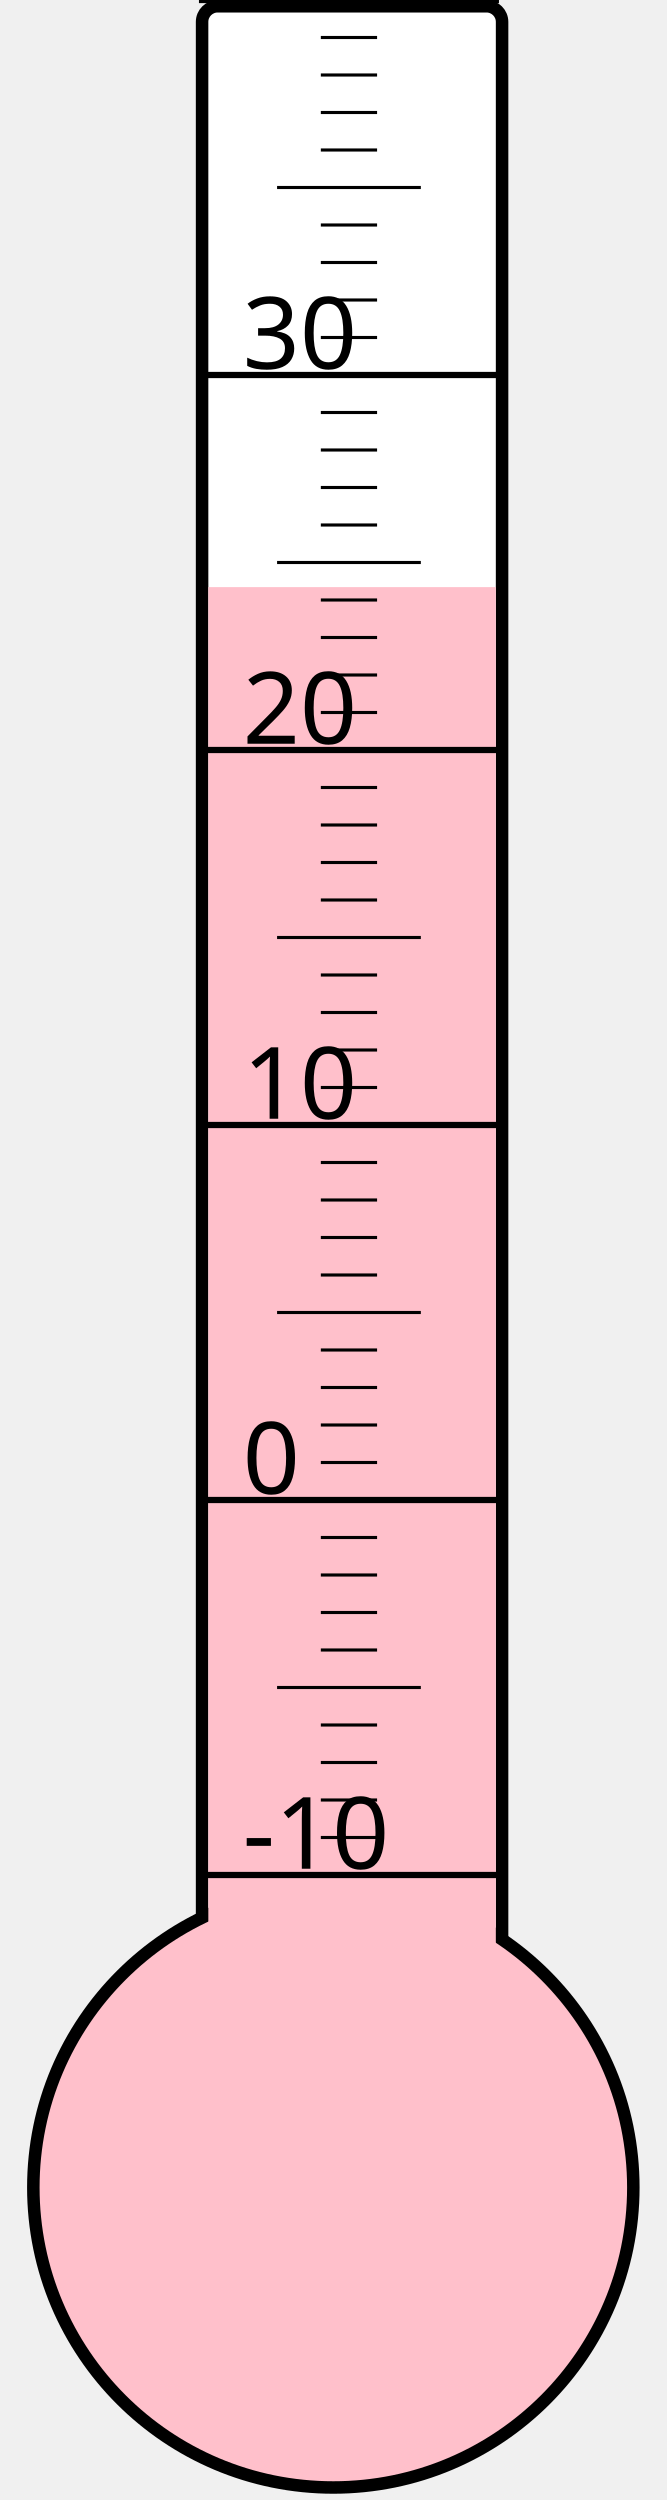
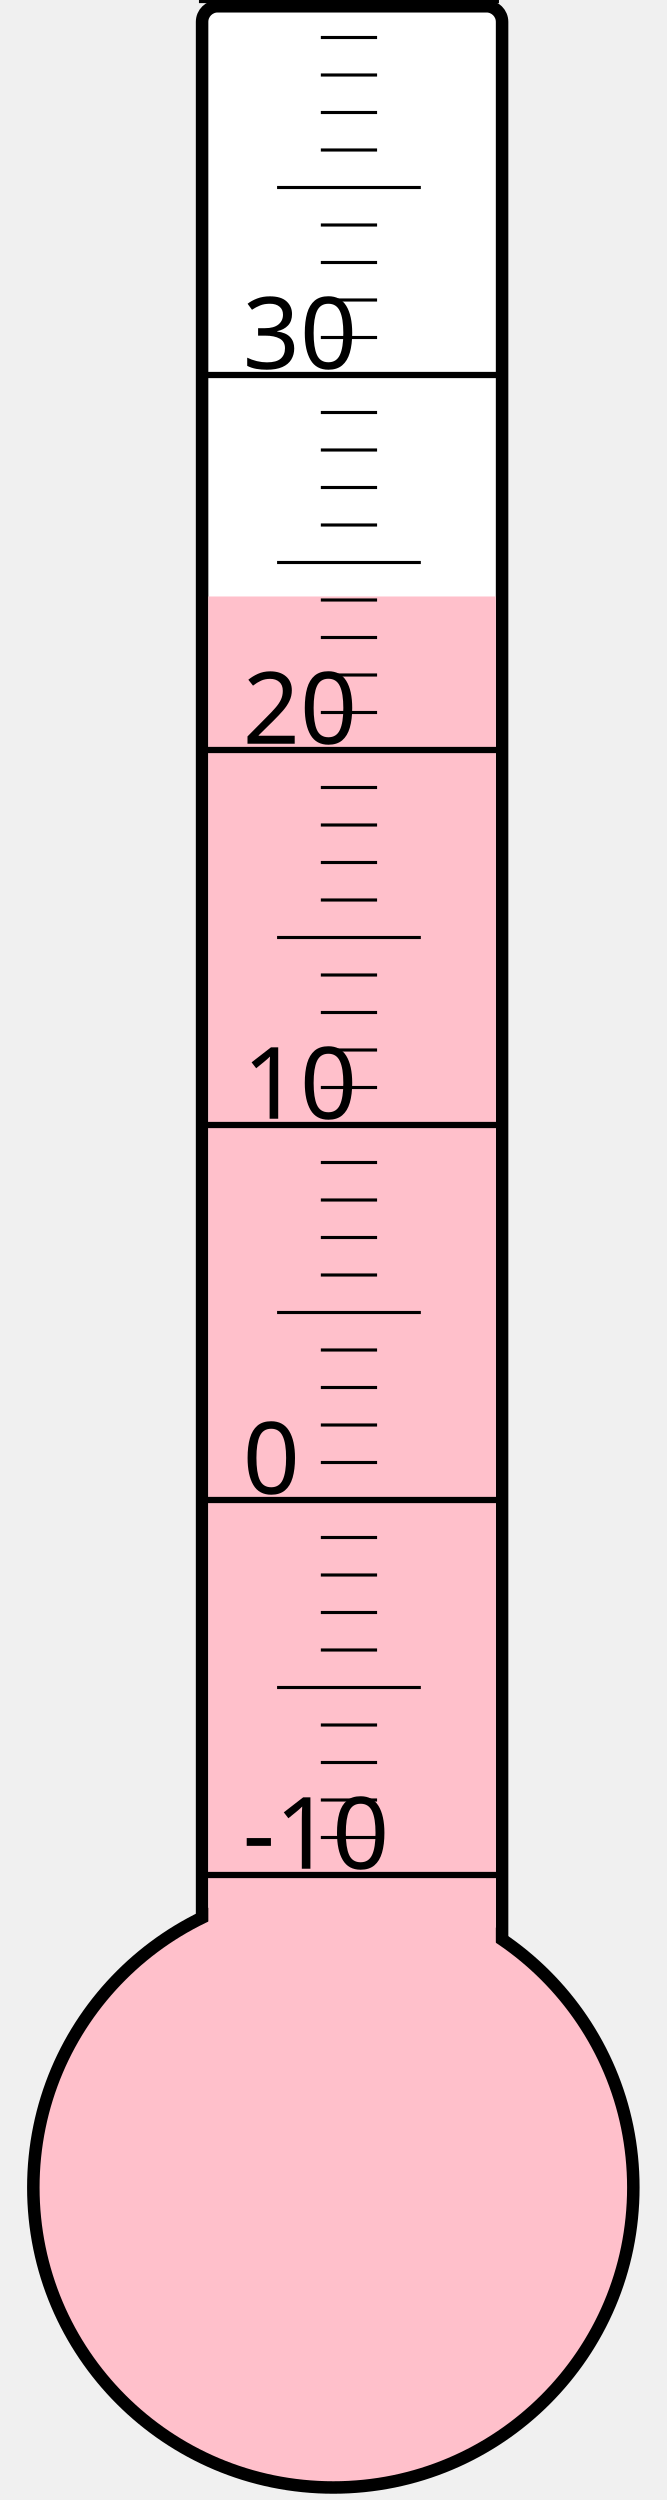
<svg xmlns="http://www.w3.org/2000/svg" width="40px" height="150px" viewBox="0 0 200 800">
  <rect width="200" height="800" x="0" y="0" style="fill: #ffffeb; fill-opacity: 0;" />
  <rect width="96" height="680" x="58" y="2" rx="5" ry="5" style="fill: white; fill-opacity: 1; stroke: black; stroke-width: 4;" />
  <circle cx="100" cy="700" r="96" style="fill: pink; stroke: black; stroke-width: 4;" />
-   <rect width="92" height="512.125" x="60" y="187.875" style="fill: pink; fill-opacity: 1; stroke-width: 0;" />
+   <rect width="92" height="509.125" x="60" y="190.875" style="fill: pink; fill-opacity: 1; stroke-width: 0;" />
  <text x="71" y="598" style="font-family: sans-serif; font-size: 24pt;">-10</text>
  <text x="71" y="478" style="font-family: sans-serif; font-size: 24pt;">0</text>
  <text x="71" y="358" style="font-family: sans-serif; font-size: 24pt;">10</text>
  <text x="71" y="238" style="font-family: sans-serif; font-size: 24pt;">20</text>
  <text x="71" y="118" style="font-family: sans-serif; font-size: 24pt;">30</text>
  <g style="stroke: black;">
    <line x1="57" y1="600" x2="153" y2="600" style="stroke-width: 2;" />
    <line x1="96" y1="588" x2="114" y2="588" style="stroke-width: 1;" />
    <line x1="96" y1="576" x2="114" y2="576" style="stroke-width: 1;" />
    <line x1="96" y1="564" x2="114" y2="564" style="stroke-width: 1;" />
    <line x1="96" y1="552" x2="114" y2="552" style="stroke-width: 1;" />
    <line x1="82" y1="540" x2="128" y2="540" style="stroke-width: 1;" />
    <line x1="96" y1="528" x2="114" y2="528" style="stroke-width: 1;" />
    <line x1="96" y1="516" x2="114" y2="516" style="stroke-width: 1;" />
    <line x1="96" y1="504" x2="114" y2="504" style="stroke-width: 1;" />
    <line x1="96" y1="492" x2="114" y2="492" style="stroke-width: 1;" />
    <line x1="57" y1="480" x2="153" y2="480" style="stroke-width: 2;" />
    <line x1="96" y1="468" x2="114" y2="468" style="stroke-width: 1;" />
    <line x1="96" y1="456" x2="114" y2="456" style="stroke-width: 1;" />
    <line x1="96" y1="444" x2="114" y2="444" style="stroke-width: 1;" />
    <line x1="96" y1="432" x2="114" y2="432" style="stroke-width: 1;" />
    <line x1="82" y1="420" x2="128" y2="420" style="stroke-width: 1;" />
    <line x1="96" y1="408" x2="114" y2="408" style="stroke-width: 1;" />
    <line x1="96" y1="396" x2="114" y2="396" style="stroke-width: 1;" />
    <line x1="96" y1="384" x2="114" y2="384" style="stroke-width: 1;" />
    <line x1="96" y1="372" x2="114" y2="372" style="stroke-width: 1;" />
    <line x1="57" y1="360" x2="153" y2="360" style="stroke-width: 2;" />
    <line x1="96" y1="348" x2="114" y2="348" style="stroke-width: 1;" />
    <line x1="96" y1="336" x2="114" y2="336" style="stroke-width: 1;" />
    <line x1="96" y1="324" x2="114" y2="324" style="stroke-width: 1;" />
    <line x1="96" y1="312" x2="114" y2="312" style="stroke-width: 1;" />
    <line x1="82" y1="300" x2="128" y2="300" style="stroke-width: 1;" />
    <line x1="96" y1="288" x2="114" y2="288" style="stroke-width: 1;" />
    <line x1="96" y1="276" x2="114" y2="276" style="stroke-width: 1;" />
    <line x1="96" y1="264" x2="114" y2="264" style="stroke-width: 1;" />
    <line x1="96" y1="252" x2="114" y2="252" style="stroke-width: 1;" />
    <line x1="57" y1="240" x2="153" y2="240" style="stroke-width: 2;" />
    <line x1="96" y1="228" x2="114" y2="228" style="stroke-width: 1;" />
    <line x1="96" y1="216" x2="114" y2="216" style="stroke-width: 1;" />
    <line x1="96" y1="204" x2="114" y2="204" style="stroke-width: 1;" />
    <line x1="96" y1="192" x2="114" y2="192" style="stroke-width: 1;" />
    <line x1="82" y1="180" x2="128" y2="180" style="stroke-width: 1;" />
    <line x1="96" y1="168" x2="114" y2="168" style="stroke-width: 1;" />
    <line x1="96" y1="156" x2="114" y2="156" style="stroke-width: 1;" />
    <line x1="96" y1="144" x2="114" y2="144" style="stroke-width: 1;" />
    <line x1="96" y1="132" x2="114" y2="132" style="stroke-width: 1;" />
    <line x1="57" y1="120" x2="153" y2="120" style="stroke-width: 2;" />
    <line x1="96" y1="108" x2="114" y2="108" style="stroke-width: 1;" />
    <line x1="96" y1="96" x2="114" y2="96" style="stroke-width: 1;" />
    <line x1="96" y1="84" x2="114" y2="84" style="stroke-width: 1;" />
    <line x1="96" y1="72" x2="114" y2="72" style="stroke-width: 1;" />
    <line x1="82" y1="60" x2="128" y2="60" style="stroke-width: 1;" />
    <line x1="96" y1="48" x2="114" y2="48" style="stroke-width: 1;" />
    <line x1="96" y1="36" x2="114" y2="36" style="stroke-width: 1;" />
    <line x1="96" y1="24" x2="114" y2="24" style="stroke-width: 1;" />
    <line x1="96" y1="12" x2="114" y2="12" style="stroke-width: 1;" />
    <line x1="57" y1="0" x2="153" y2="0" style="stroke-width: 2;" />
  </g>
</svg>
